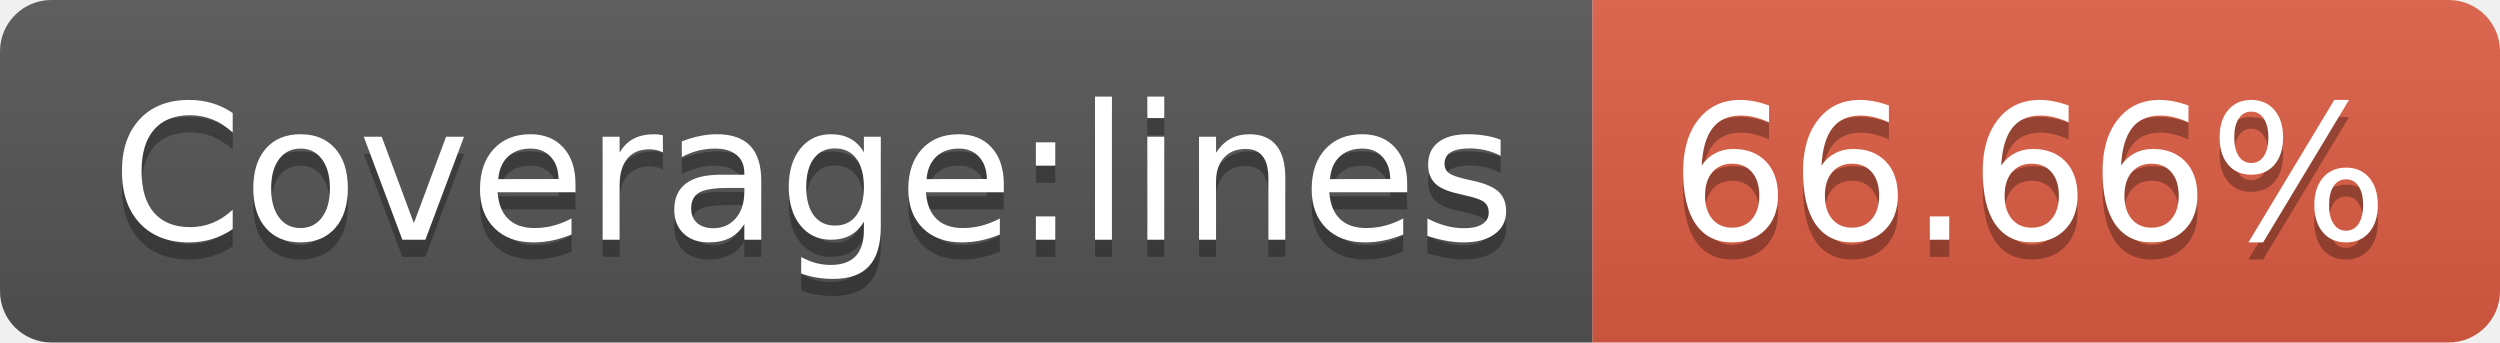
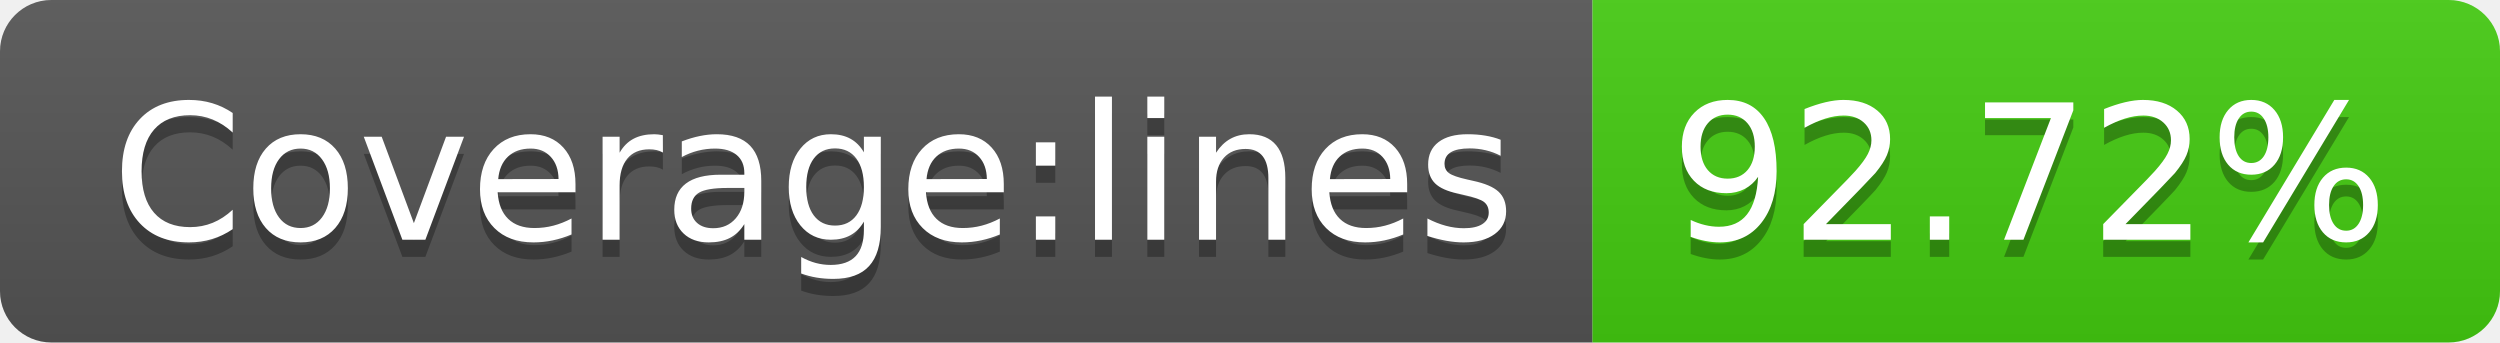
- <svg xmlns="http://www.w3.org/2000/svg" width="146" height="20" role="img" aria-label="Coverage:lines: 66.66%">
+ <svg xmlns="http://www.w3.org/2000/svg" width="146" height="20" role="img" aria-label="Coverage:lines: 92.72%">
  <linearGradient id="s" x2="0" y2="100%">
    <stop offset="0" stop-color="#bbb" stop-opacity=".1" />
    <stop offset="1" stop-opacity=".1" />
  </linearGradient>
  <clipPath id="r">
    <rect width="146" height="20" rx="3" fill="#fff" />
  </clipPath>
  <g clip-path="url(#r)">
    <rect width="93" height="20" fill="#555" />
-     <rect x="93" width="53" height="20" fill="#e05d44" />
+     <rect x="93" width="53" height="20" fill="#4c1" />
    <rect width="146" height="20" fill="url(#s)" />
  </g>
  <g fill="#fff" text-anchor="middle" font-family="Verdana,Geneva,DejaVu Sans,sans-serif" text-rendering="geometricPrecision" font-size="110">
    <text aria-hidden="true" x="475" y="150" fill="#010101" fill-opacity=".3" transform="scale(.1)" textLength="830">Coverage:lines</text>
    <text x="475" y="140" transform="scale(.1)" fill="#fff" textLength="830">Coverage:lines</text>
-     <text aria-hidden="true" x="1185" y="150" fill="#010101" fill-opacity=".3" transform="scale(.1)" textLength="430">66.66%</text>
-     <text x="1185" y="140" transform="scale(.1)" fill="#fff" textLength="430">66.66%</text>
+     <text aria-hidden="true" x="1185" y="150" fill="#010101" fill-opacity=".3" transform="scale(.1)" textLength="430">92.72%</text>
+     <text x="1185" y="140" transform="scale(.1)" fill="#fff" textLength="430">92.72%</text>
  </g>
</svg>
